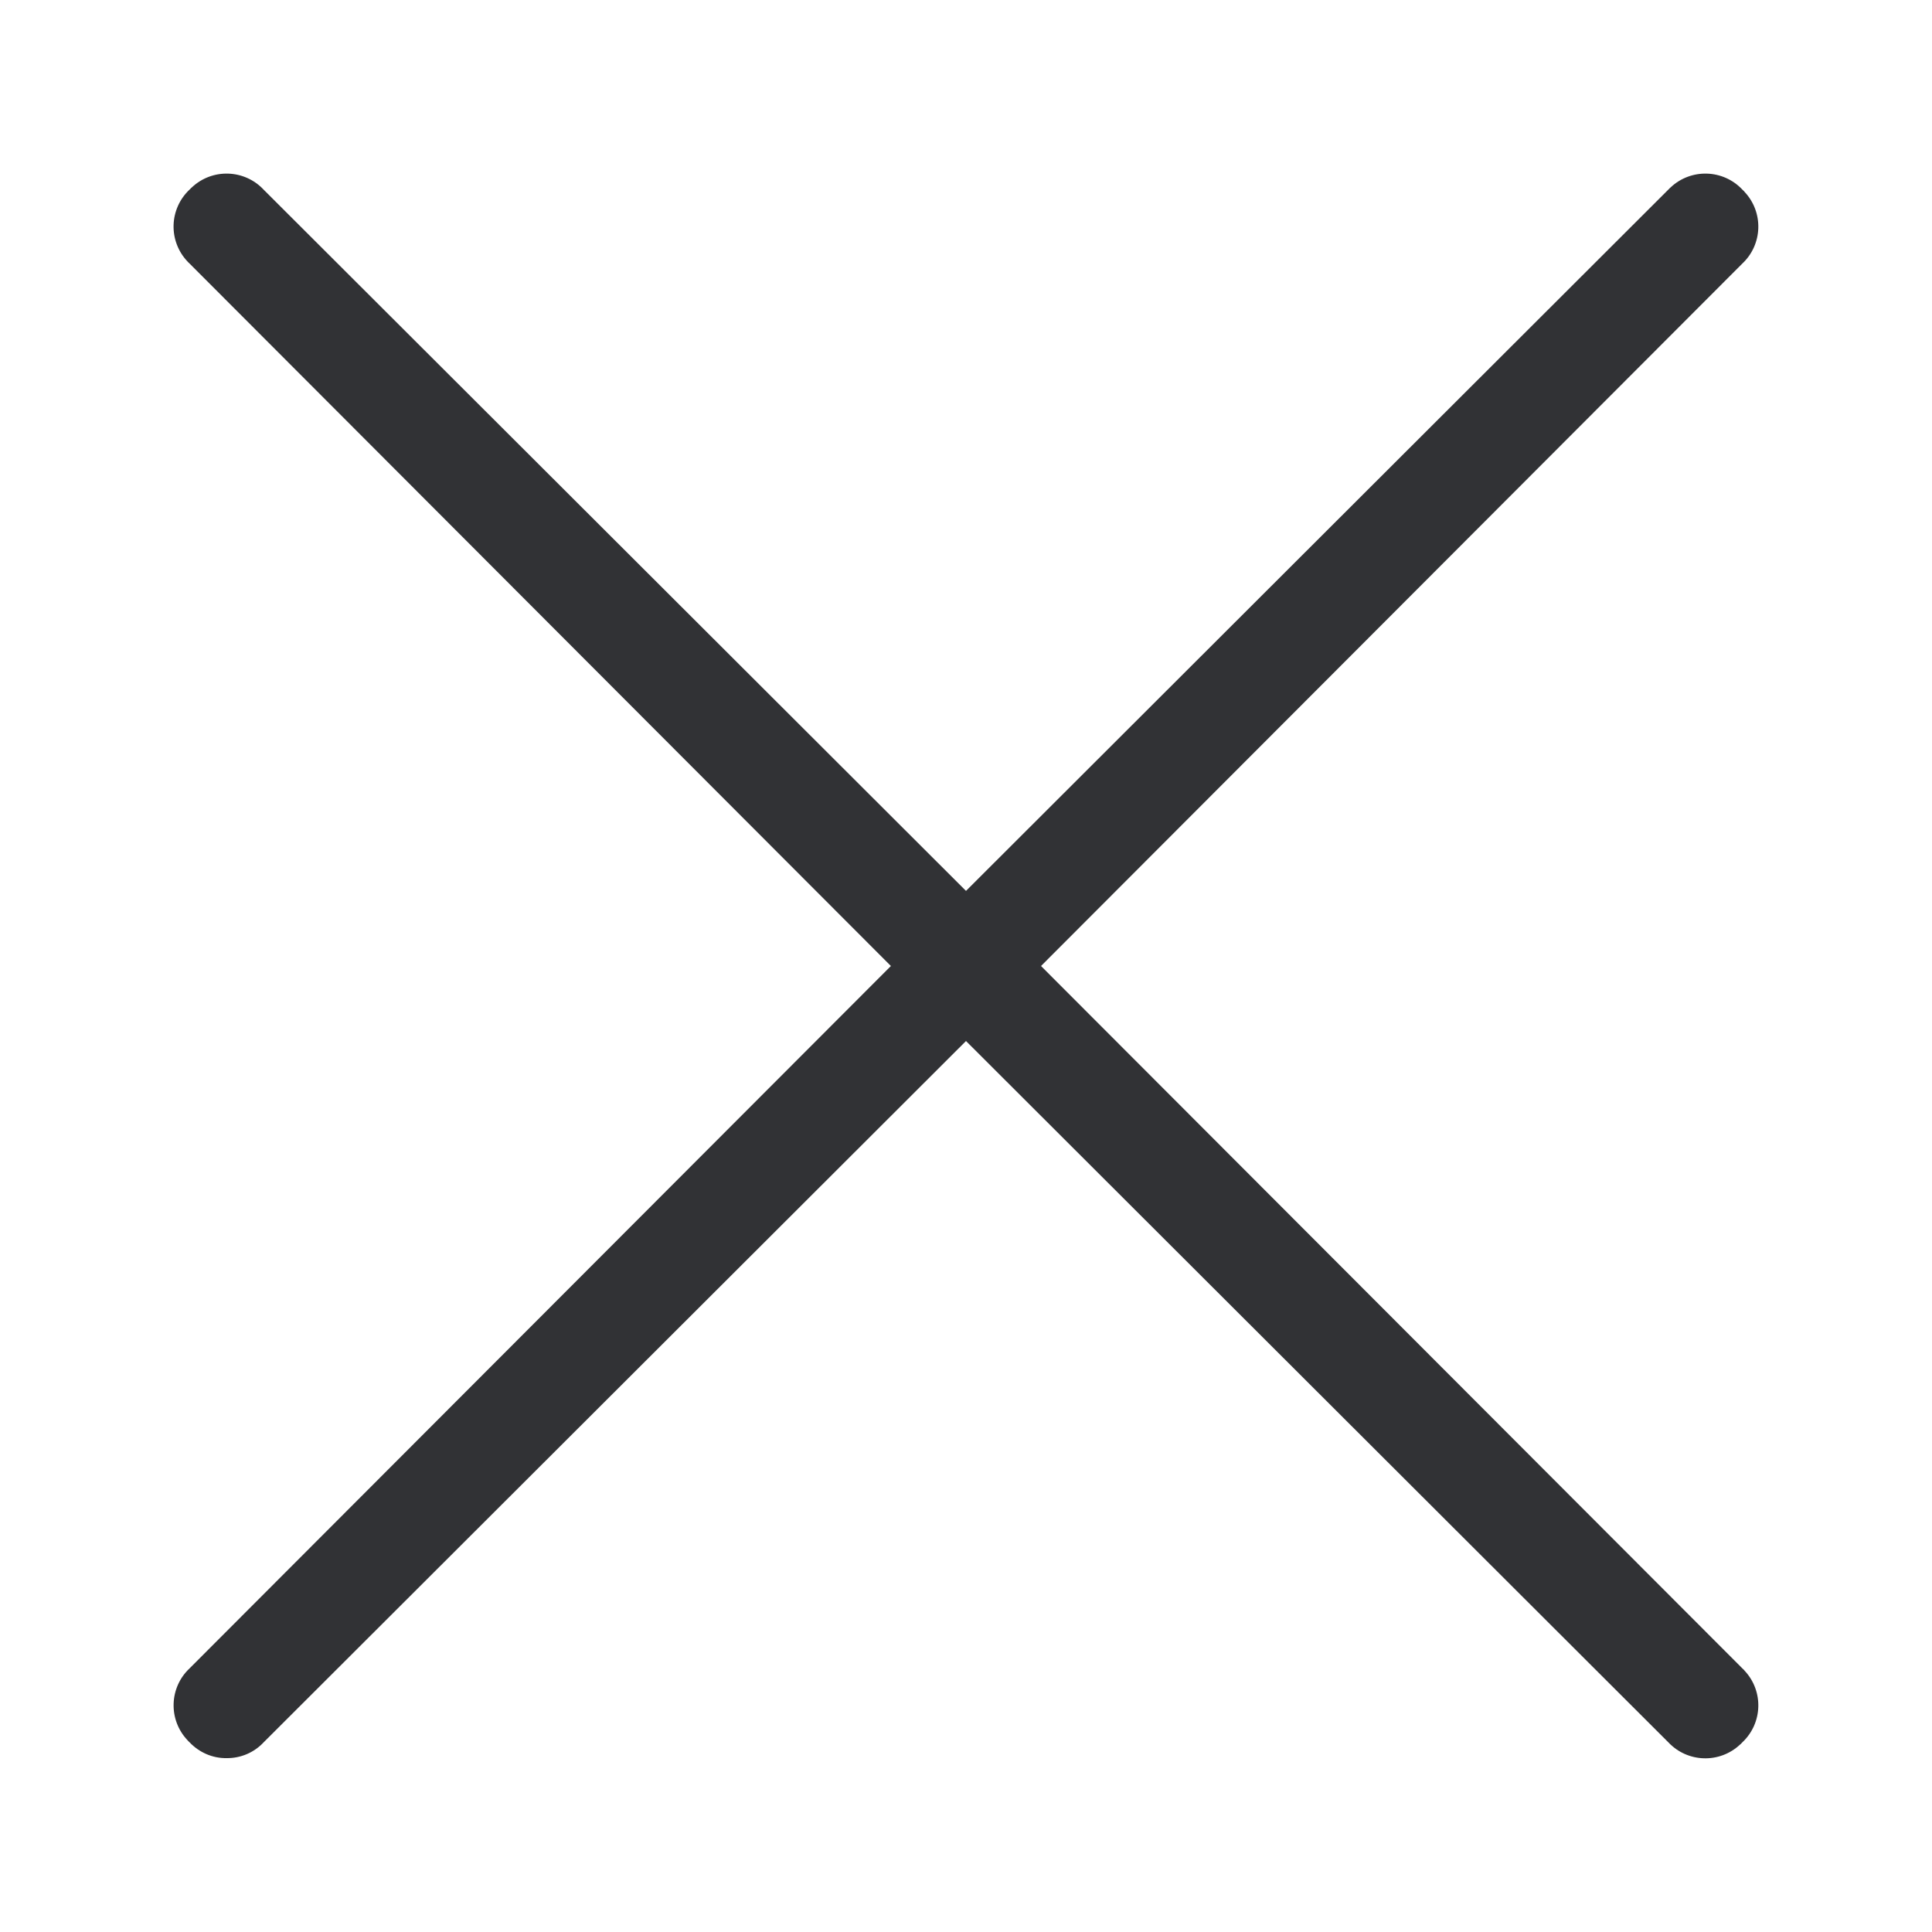
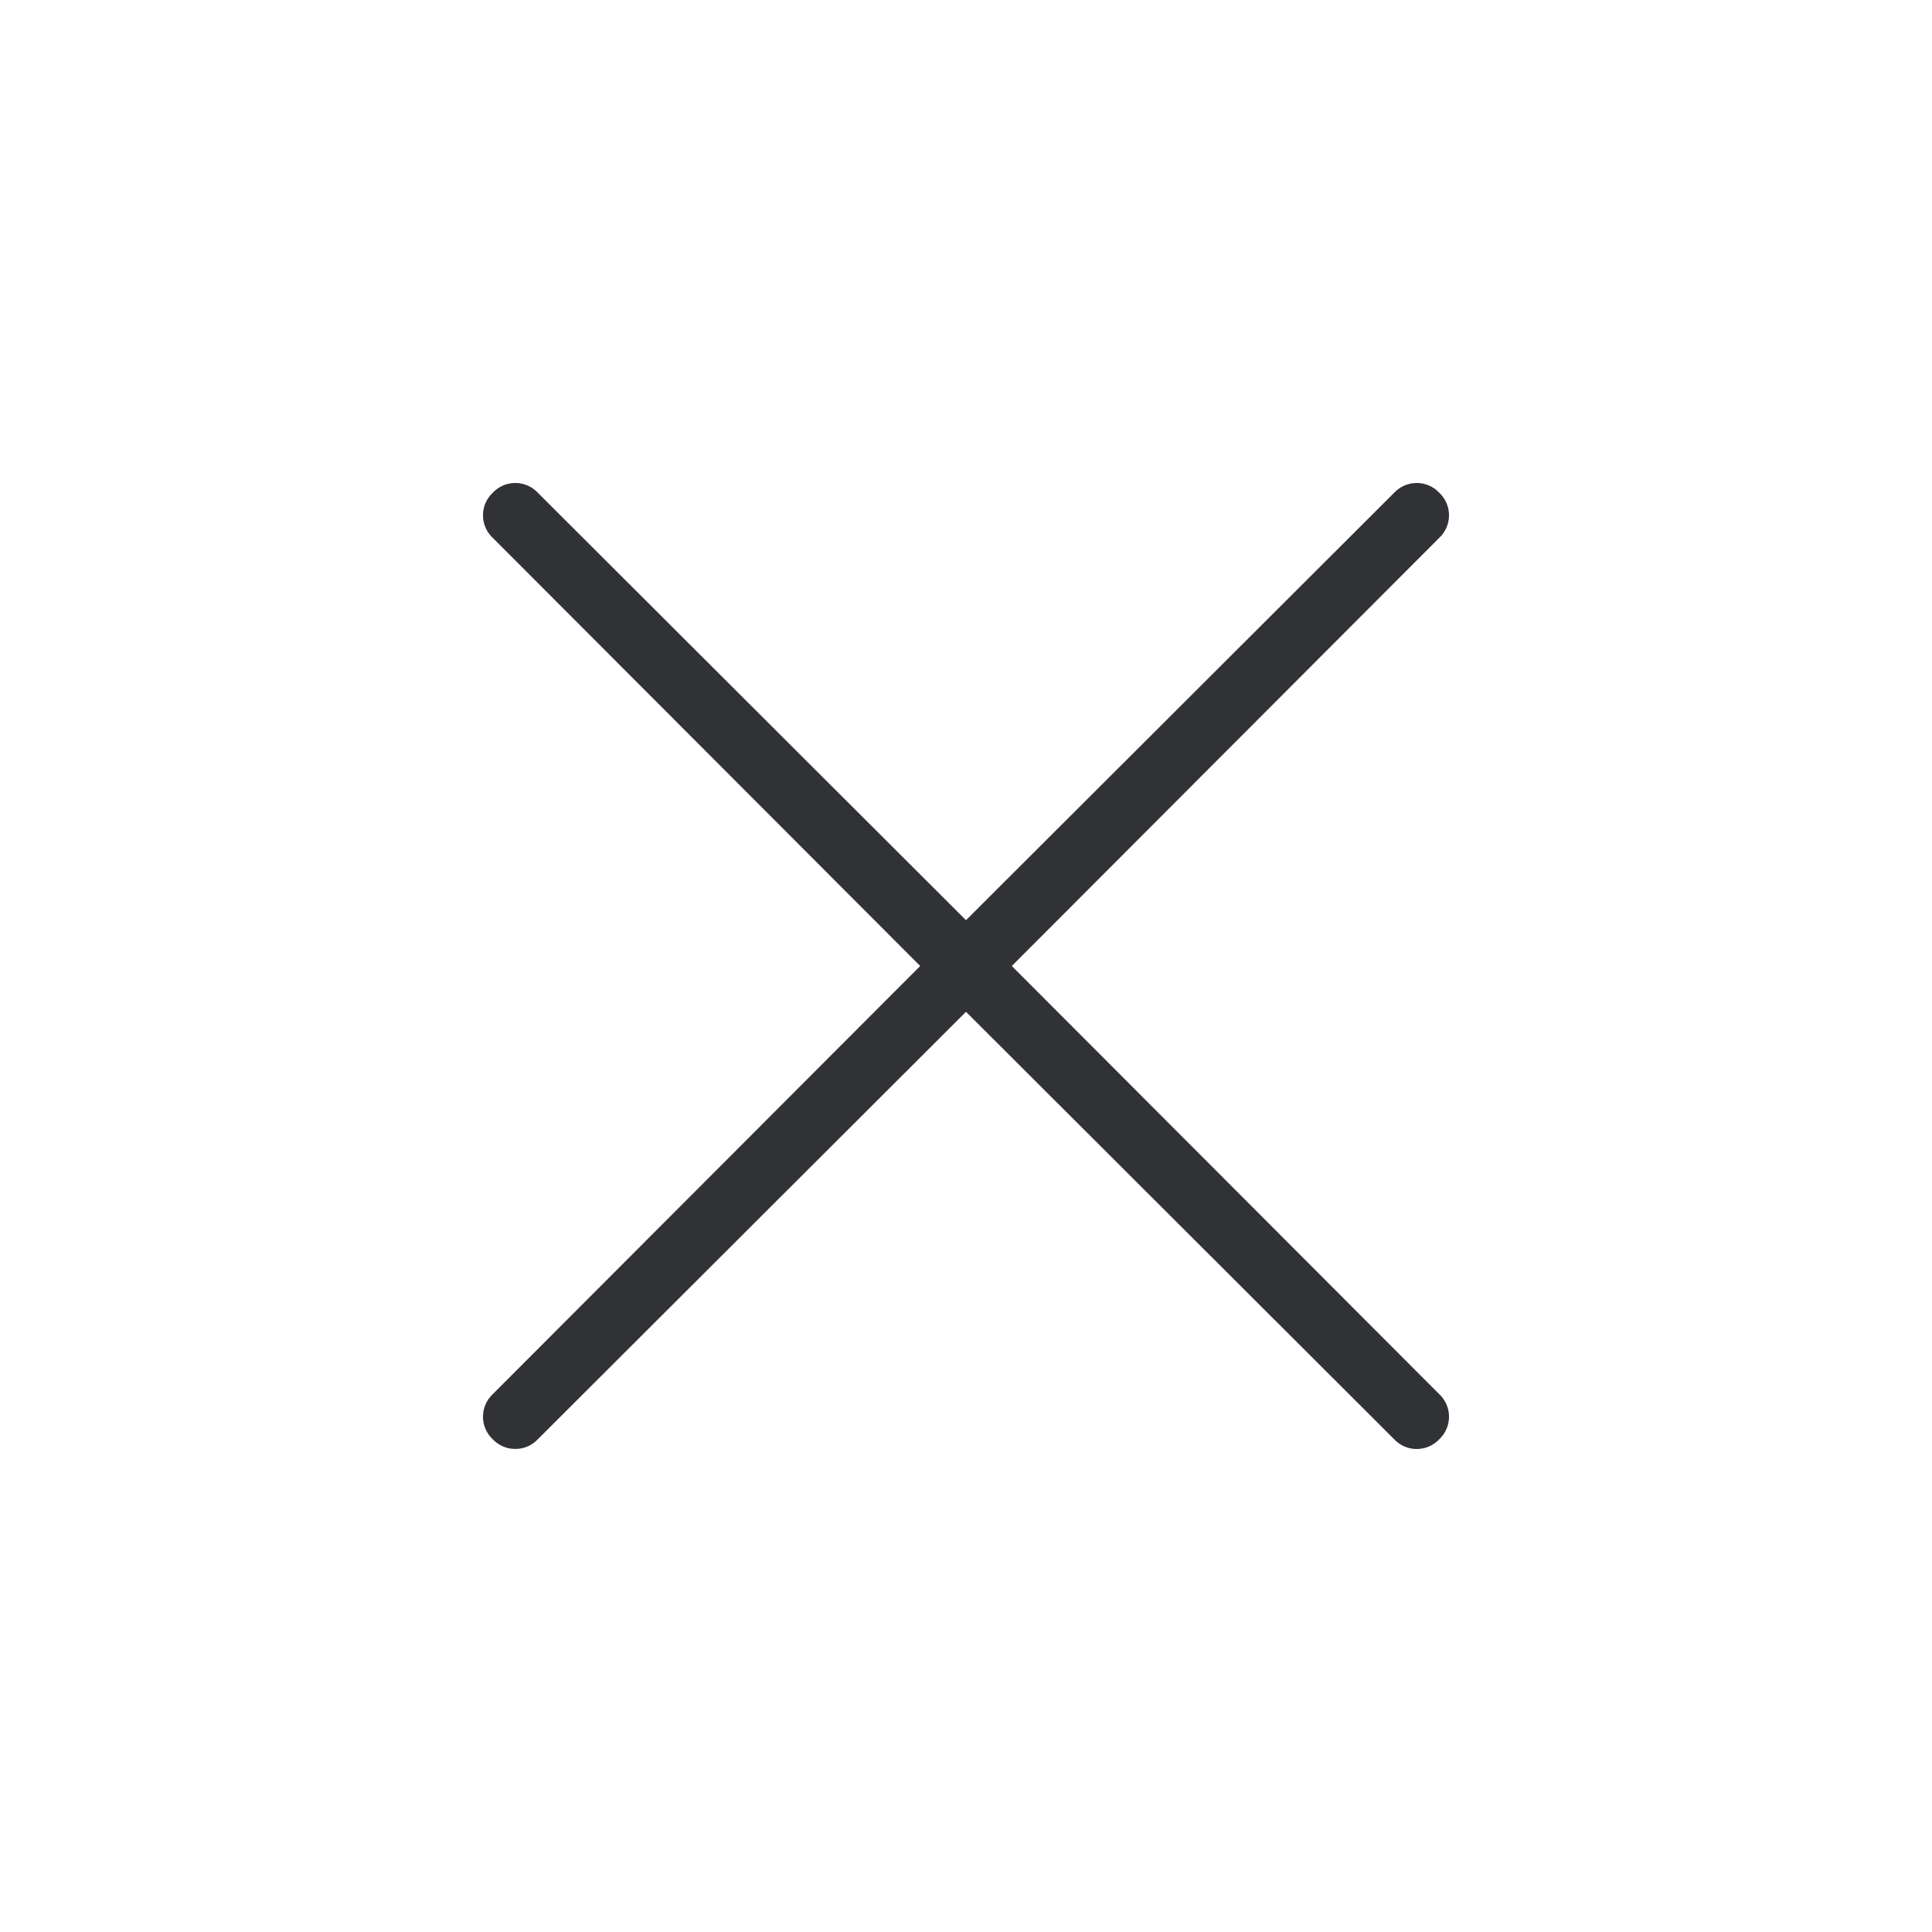
<svg xmlns="http://www.w3.org/2000/svg" width="24" height="24" viewBox="0 0 24 24">
-   <path d="M12.932 12l8.712-8.726a.63.63 0 00.028-.89c-.008-.012-.02-.02-.028-.029a.63.63 0 00-.89-.028c-.012.009-.02.02-.029.028L12 11.067 3.274 2.355a.63.63 0 00-.89-.028c-.012.009-.02.02-.029.028a.63.63 0 00-.028.891c.009.011.02.02.028.028L11.067 12l-8.712 8.725a.63.63 0 00-.028.89c.009.012.02.02.028.029.12.126.286.199.46.196a.618.618 0 00.46-.196L12 12.932l8.725 8.712a.63.63 0 00.89.028c.012-.008.02-.02.029-.028a.63.63 0 00.028-.89c-.008-.012-.02-.02-.028-.029L12.932 12z" fill="#313235" fill-rule="nonzero" />
+   <path d="M12.569 12l5.31-5.319a.384.384 0 00.017-.543l-.017-.017a.384.384 0 00-.543-.017c-.007.005-.012.012-.017.017L12 11.431l-5.319-5.31a.384.384 0 00-.543-.017l-.017.017a.384.384 0 00-.017.543c.005.007.012.012.017.017L11.431 12l-5.31 5.319a.384.384 0 00-.017.543l.017.017a.38.38 0 00.28.12.377.377 0 00.28-.12L12 12.569l5.319 5.31a.384.384 0 00.543.017l.017-.017a.384.384 0 00.017-.543c-.005-.007-.012-.012-.017-.017L12.569 12z" fill="#313235" fill-rule="nonzero" />
</svg>
